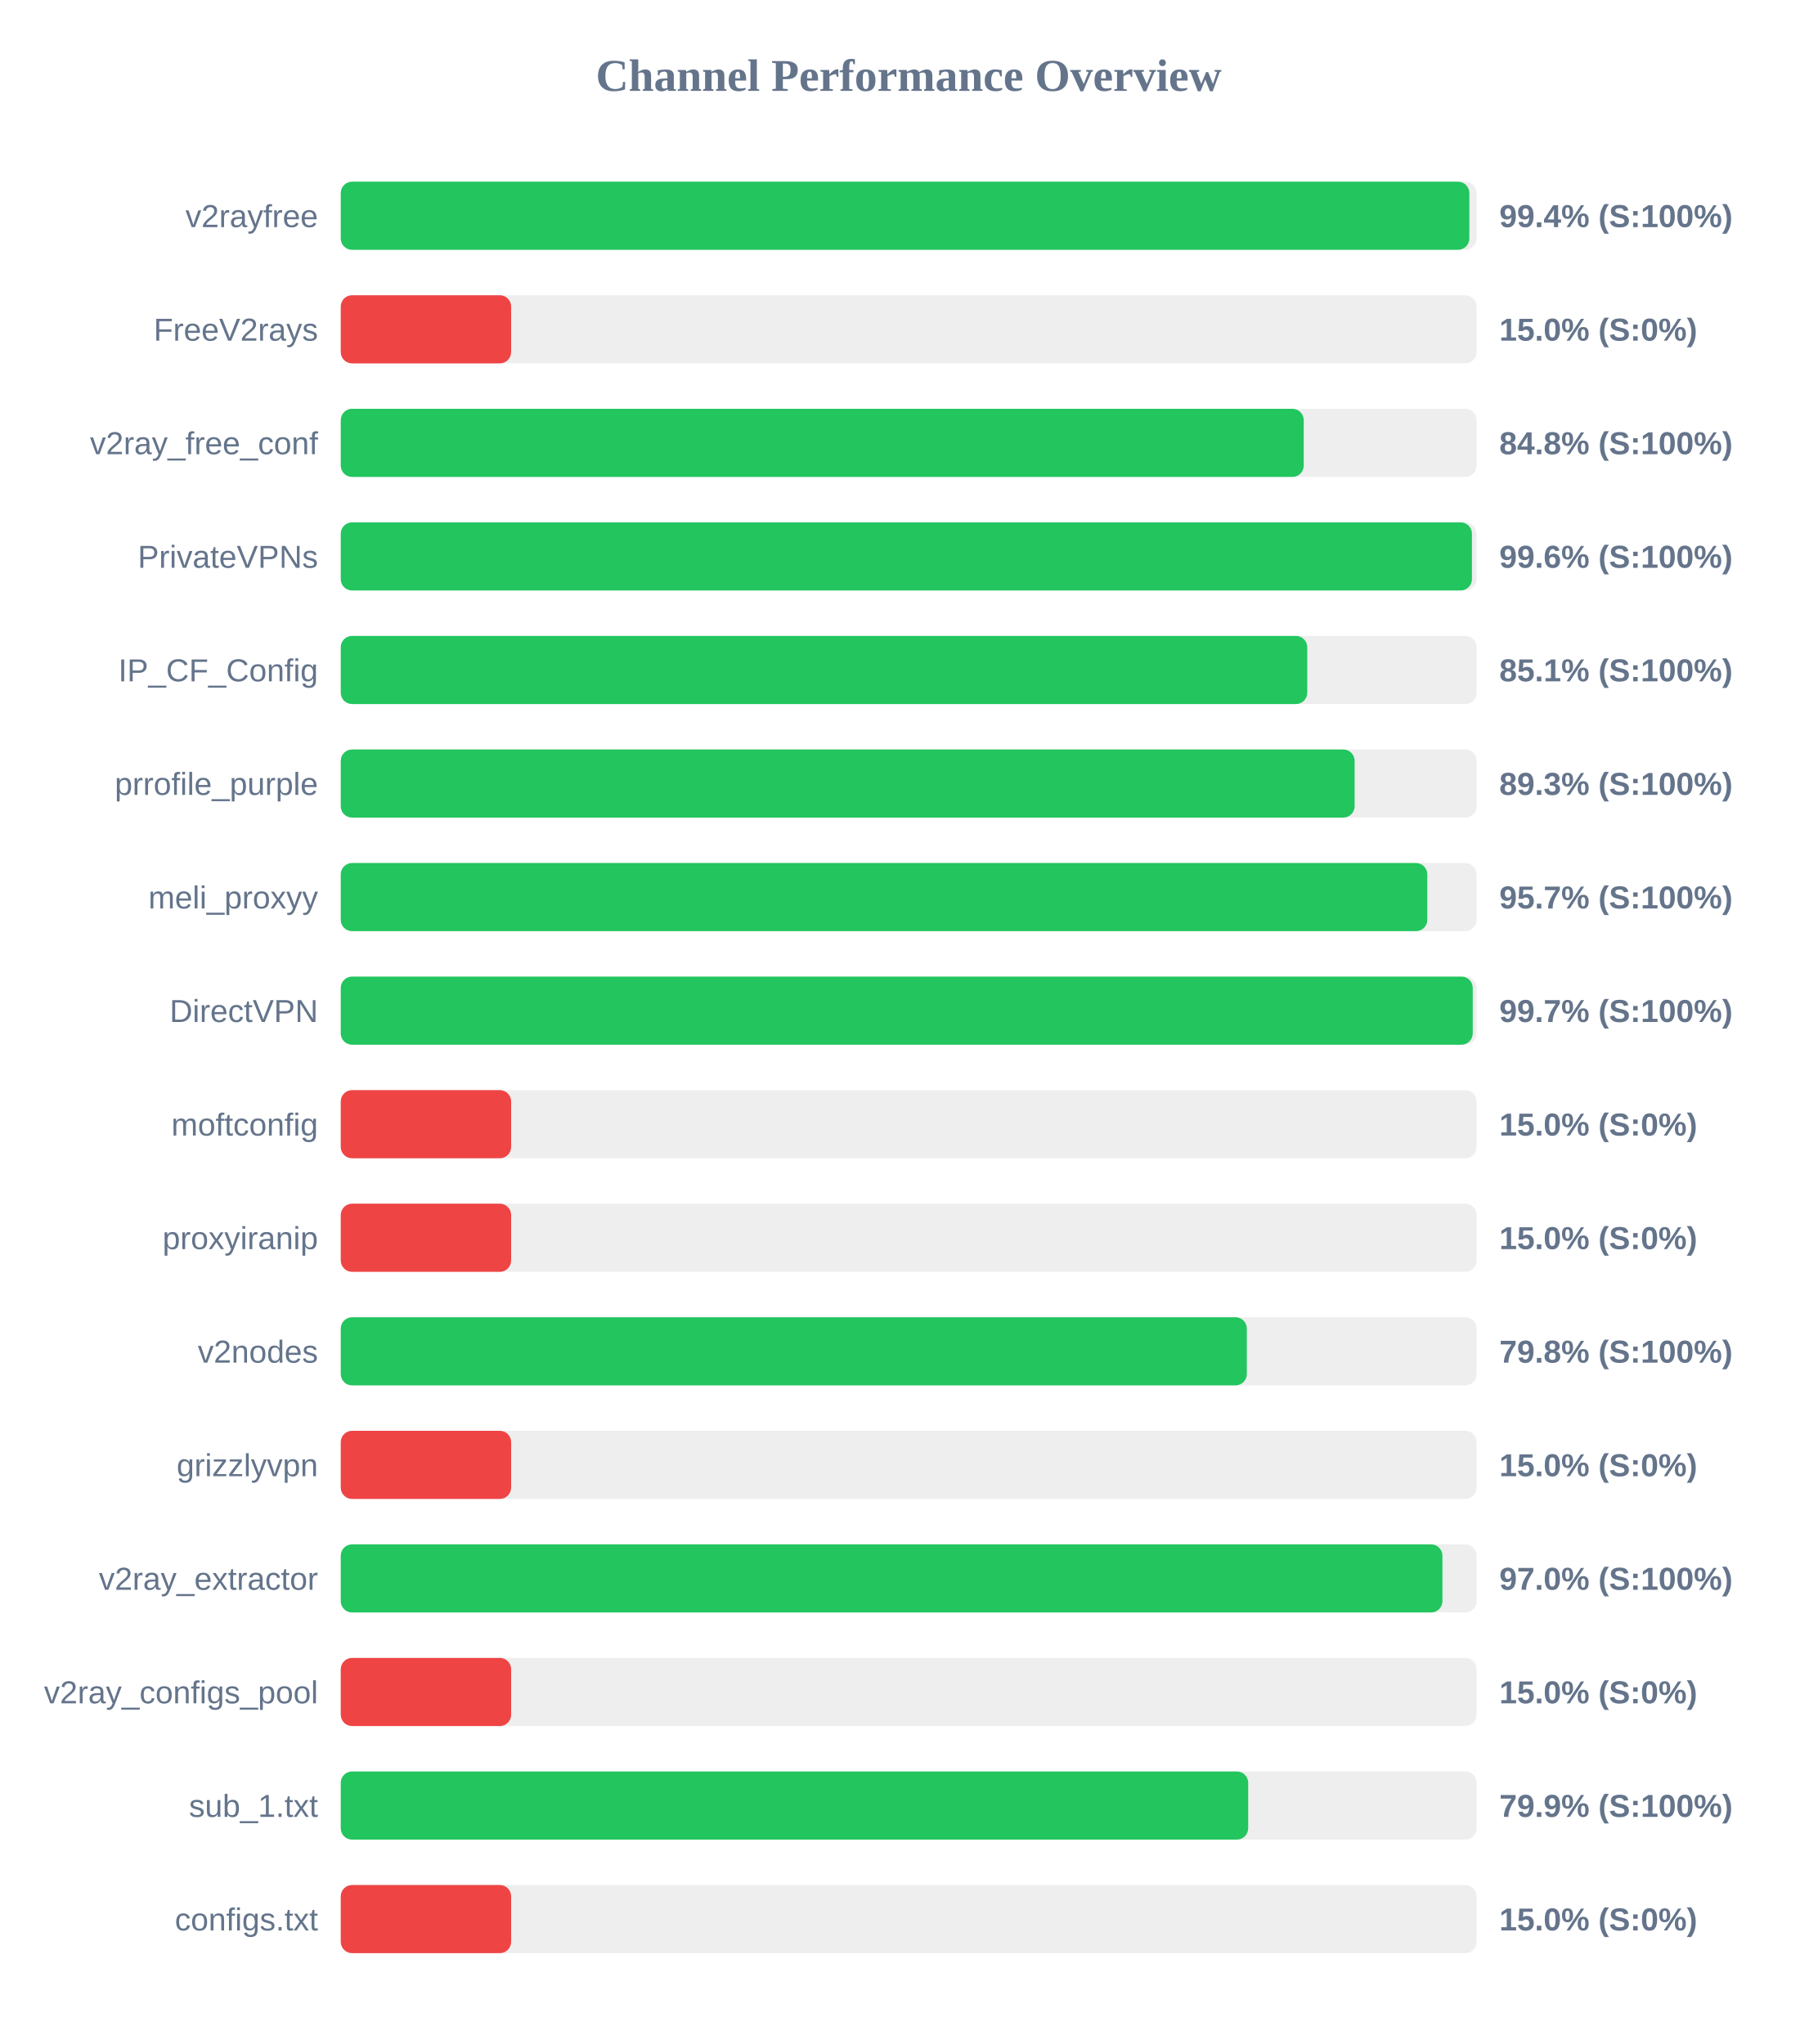
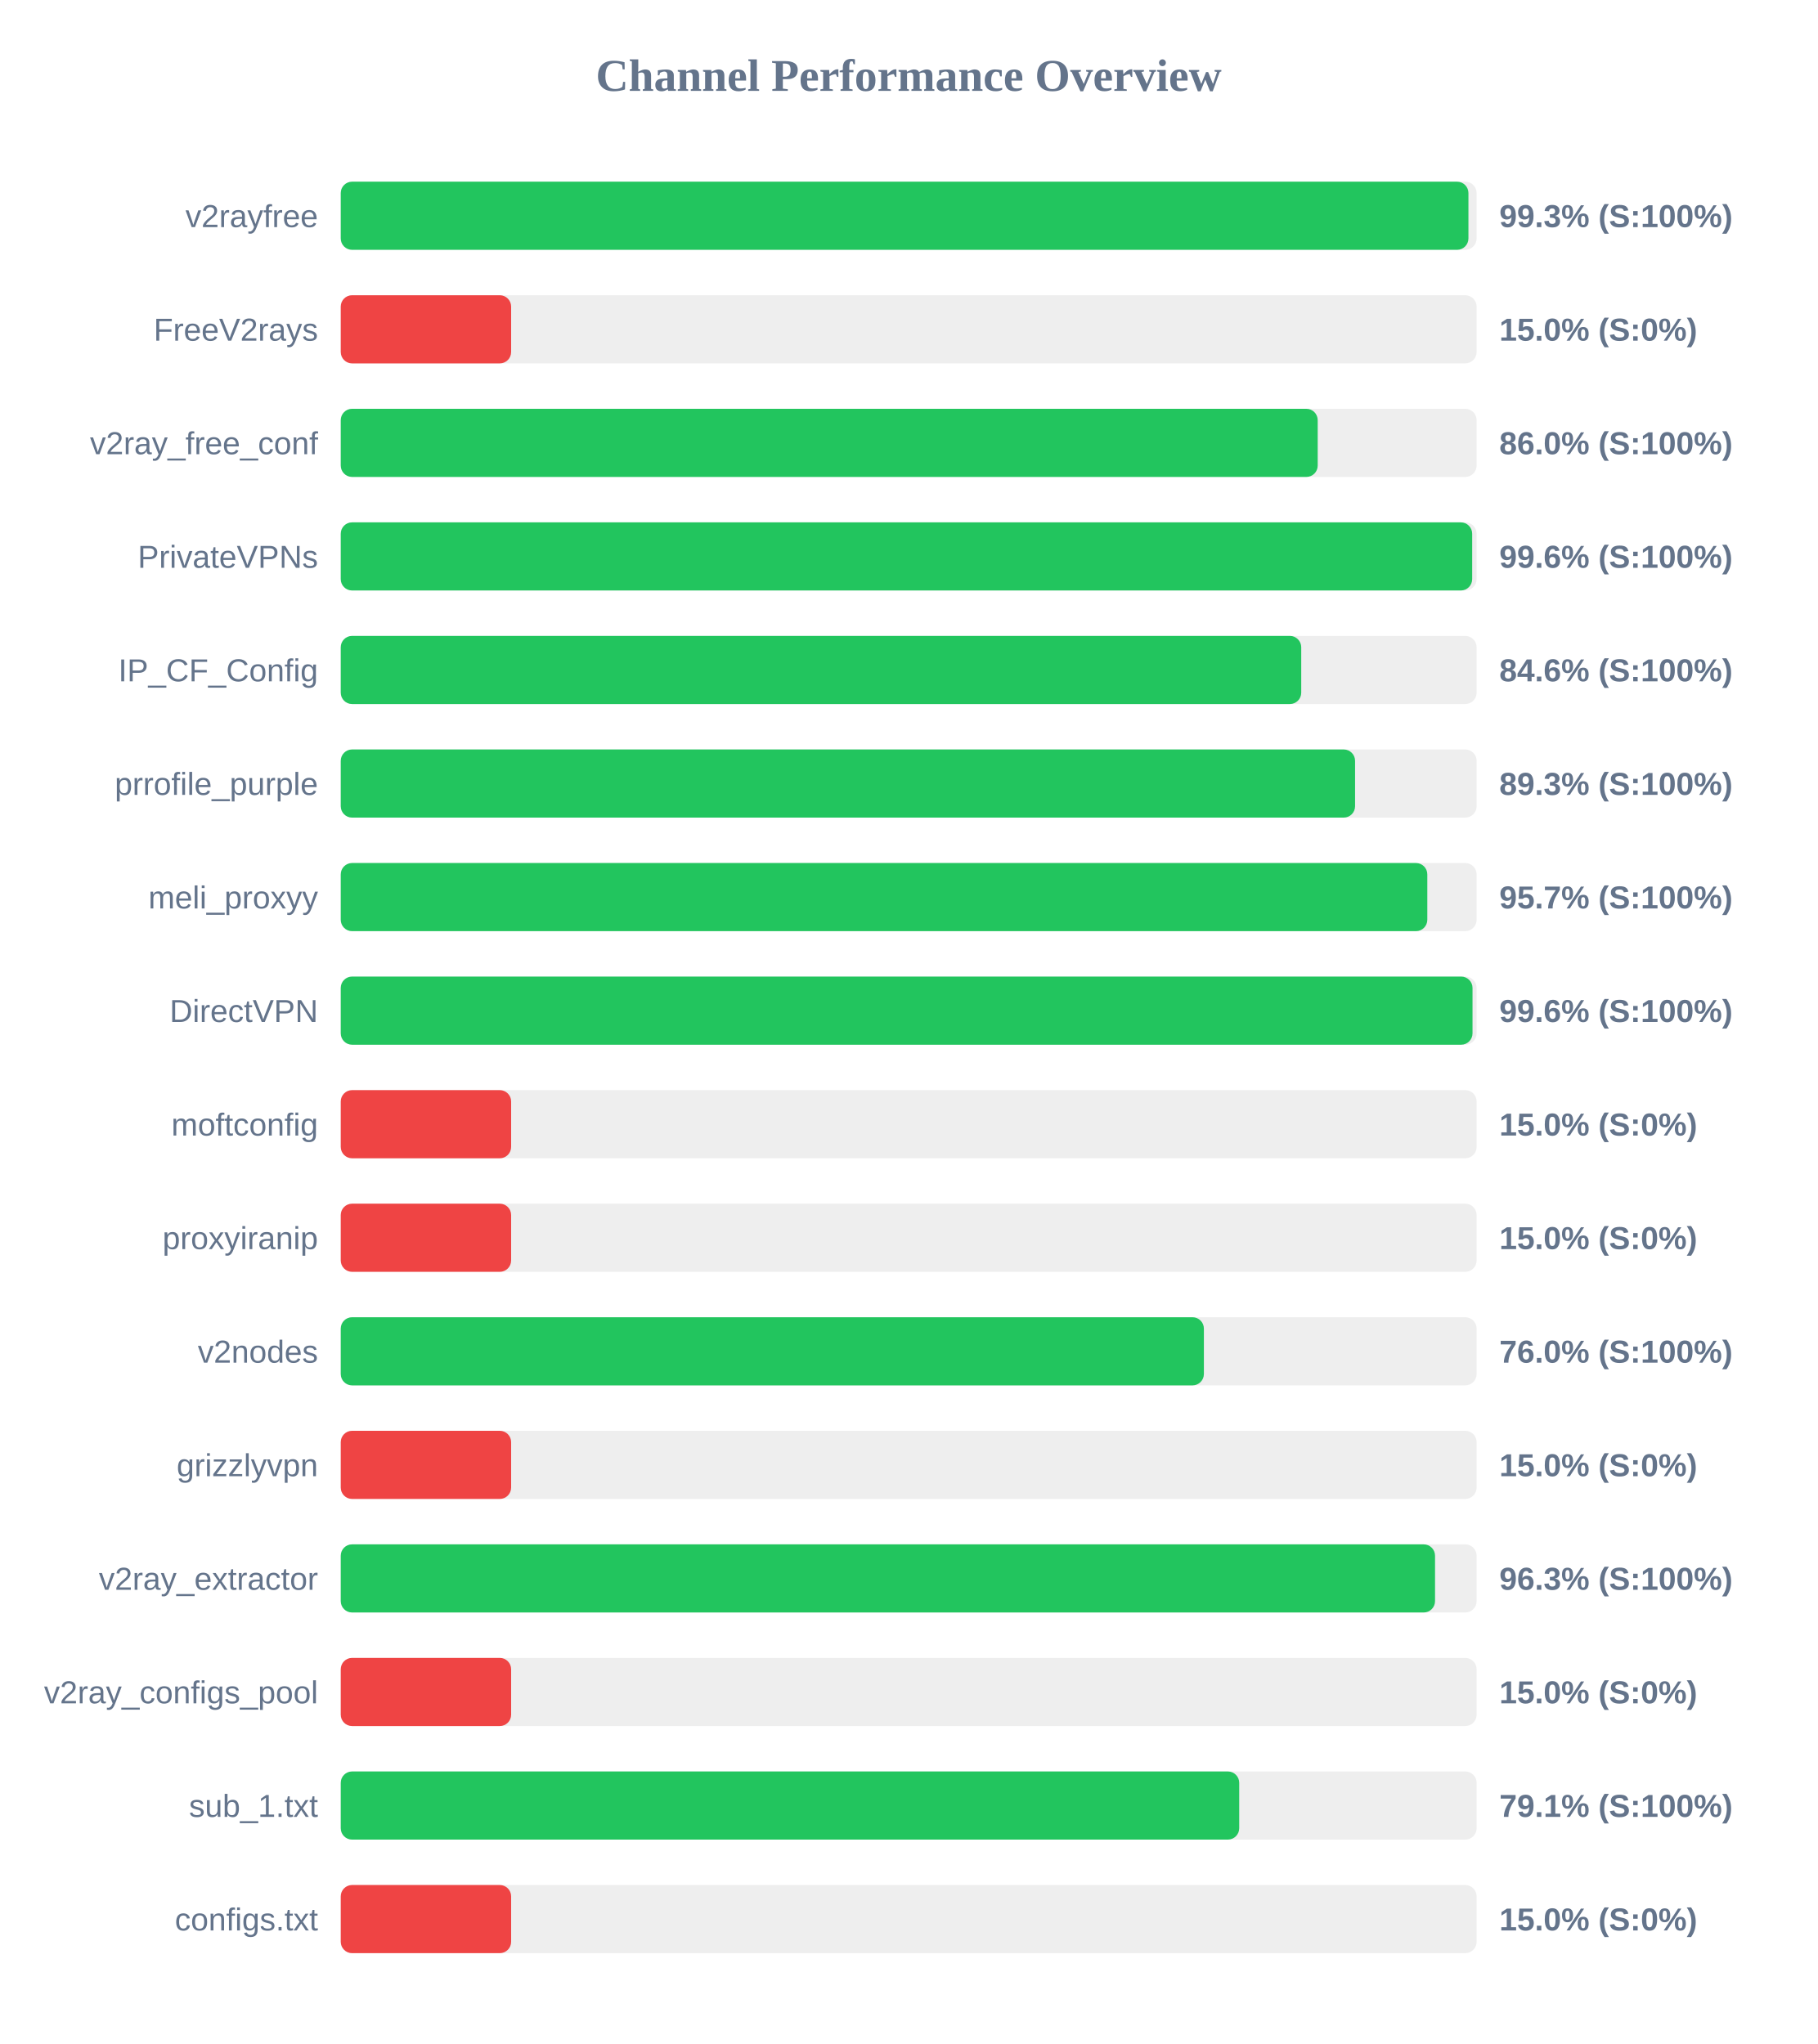
<svg xmlns="http://www.w3.org/2000/svg" width="800" height="900" version="1.1">
  <style>
        .row { font: 14px Arial; fill: #64748b; }
        .score { font: bold 14px Arial; fill: #64748b; }
    </style>
  <text x="400" y="40" text-anchor="middle" font-size="20px" font-weight="bold" fill="#64748b">Channel Performance Overview</text>
  <rect x="150" y="80" width="500" height="30" fill="#eee" rx="5" />
-   <rect x="150" y="80" width="496.8" height="30" fill="#22c55e" rx="5" />
+   <rect x="150" y="80" width="496.4" height="30" fill="#22c55e" rx="5" />
  <text x="140" y="100" text-anchor="end" class="row">v2rayfree</text>
-   <text x="660" y="100" text-anchor="start" class="score">99.4% (S:100%)</text>
+   <text x="660" y="100" text-anchor="start" class="score">99.3% (S:100%)</text>
  <rect x="150" y="130" width="500" height="30" fill="#eee" rx="5" />
  <rect x="150" y="130" width="75.0" height="30" fill="#ef4444" rx="5" />
  <text x="140" y="150" text-anchor="end" class="row">FreeV2rays</text>
  <text x="660" y="150" text-anchor="start" class="score">15.0% (S:0%)</text>
  <rect x="150" y="180" width="500" height="30" fill="#eee" rx="5" />
-   <rect x="150" y="180" width="423.9" height="30" fill="#22c55e" rx="5" />
+   <rect x="150" y="180" width="430.05" height="30" fill="#22c55e" rx="5" />
  <text x="140" y="200" text-anchor="end" class="row">v2ray_free_conf</text>
-   <text x="660" y="200" text-anchor="start" class="score">84.8% (S:100%)</text>
+   <text x="660" y="200" text-anchor="start" class="score">86.0% (S:100%)</text>
  <rect x="150" y="230" width="500" height="30" fill="#eee" rx="5" />
-   <rect x="150" y="230" width="497.95" height="30" fill="#22c55e" rx="5" />
+   <rect x="150" y="230" width="498.05" height="30" fill="#22c55e" rx="5" />
  <text x="140" y="250" text-anchor="end" class="row">PrivateVPNs</text>
  <text x="660" y="250" text-anchor="start" class="score">99.6% (S:100%)</text>
  <rect x="150" y="280" width="500" height="30" fill="#eee" rx="5" />
-   <rect x="150" y="280" width="425.45" height="30" fill="#22c55e" rx="5" />
+   <rect x="150" y="280" width="422.8" height="30" fill="#22c55e" rx="5" />
  <text x="140" y="300" text-anchor="end" class="row">IP_CF_Config</text>
-   <text x="660" y="300" text-anchor="start" class="score">85.1% (S:100%)</text>
+   <text x="660" y="300" text-anchor="start" class="score">84.6% (S:100%)</text>
  <rect x="150" y="330" width="500" height="30" fill="#eee" rx="5" />
-   <rect x="150" y="330" width="446.3" height="30" fill="#22c55e" rx="5" />
+   <rect x="150" y="330" width="446.5" height="30" fill="#22c55e" rx="5" />
  <text x="140" y="350" text-anchor="end" class="row">prrofile_purple</text>
  <text x="660" y="350" text-anchor="start" class="score">89.3% (S:100%)</text>
  <rect x="150" y="380" width="500" height="30" fill="#eee" rx="5" />
  <rect x="150" y="380" width="478.3" height="30" fill="#22c55e" rx="5" />
  <text x="140" y="400" text-anchor="end" class="row">meli_proxyy</text>
  <text x="660" y="400" text-anchor="start" class="score">95.7% (S:100%)</text>
  <rect x="150" y="430" width="500" height="30" fill="#eee" rx="5" />
-   <rect x="150" y="430" width="498.3" height="30" fill="#22c55e" rx="5" />
+   <rect x="150" y="430" width="498.2" height="30" fill="#22c55e" rx="5" />
  <text x="140" y="450" text-anchor="end" class="row">DirectVPN</text>
-   <text x="660" y="450" text-anchor="start" class="score">99.7% (S:100%)</text>
+   <text x="660" y="450" text-anchor="start" class="score">99.6% (S:100%)</text>
  <rect x="150" y="480" width="500" height="30" fill="#eee" rx="5" />
  <rect x="150" y="480" width="75.0" height="30" fill="#ef4444" rx="5" />
  <text x="140" y="500" text-anchor="end" class="row">moftconfig</text>
  <text x="660" y="500" text-anchor="start" class="score">15.0% (S:0%)</text>
  <rect x="150" y="530" width="500" height="30" fill="#eee" rx="5" />
  <rect x="150" y="530" width="75.0" height="30" fill="#ef4444" rx="5" />
  <text x="140" y="550" text-anchor="end" class="row">proxyiranip</text>
  <text x="660" y="550" text-anchor="start" class="score">15.0% (S:0%)</text>
  <rect x="150" y="580" width="500" height="30" fill="#eee" rx="5" />
-   <rect x="150" y="580" width="398.85" height="30" fill="#22c55e" rx="5" />
+   <rect x="150" y="580" width="379.95" height="30" fill="#22c55e" rx="5" />
  <text x="140" y="600" text-anchor="end" class="row">v2nodes</text>
-   <text x="660" y="600" text-anchor="start" class="score">79.8% (S:100%)</text>
+   <text x="660" y="600" text-anchor="start" class="score">76.0% (S:100%)</text>
  <rect x="150" y="630" width="500" height="30" fill="#eee" rx="5" />
  <rect x="150" y="630" width="75.0" height="30" fill="#ef4444" rx="5" />
  <text x="140" y="650" text-anchor="end" class="row">grizzlyvpn</text>
  <text x="660" y="650" text-anchor="start" class="score">15.0% (S:0%)</text>
  <rect x="150" y="680" width="500" height="30" fill="#eee" rx="5" />
-   <rect x="150" y="680" width="484.95" height="30" fill="#22c55e" rx="5" />
+   <rect x="150" y="680" width="481.7" height="30" fill="#22c55e" rx="5" />
  <text x="140" y="700" text-anchor="end" class="row">v2ray_extractor</text>
-   <text x="660" y="700" text-anchor="start" class="score">97.0% (S:100%)</text>
+   <text x="660" y="700" text-anchor="start" class="score">96.3% (S:100%)</text>
  <rect x="150" y="730" width="500" height="30" fill="#eee" rx="5" />
  <rect x="150" y="730" width="75.0" height="30" fill="#ef4444" rx="5" />
  <text x="140" y="750" text-anchor="end" class="row">v2ray_configs_pool</text>
  <text x="660" y="750" text-anchor="start" class="score">15.0% (S:0%)</text>
  <rect x="150" y="780" width="500" height="30" fill="#eee" rx="5" />
-   <rect x="150" y="780" width="399.45" height="30" fill="#22c55e" rx="5" />
+   <rect x="150" y="780" width="395.5" height="30" fill="#22c55e" rx="5" />
  <text x="140" y="800" text-anchor="end" class="row">sub_1.txt</text>
-   <text x="660" y="800" text-anchor="start" class="score">79.9% (S:100%)</text>
+   <text x="660" y="800" text-anchor="start" class="score">79.1% (S:100%)</text>
  <rect x="150" y="830" width="500" height="30" fill="#eee" rx="5" />
  <rect x="150" y="830" width="75.0" height="30" fill="#ef4444" rx="5" />
  <text x="140" y="850" text-anchor="end" class="row">configs.txt</text>
  <text x="660" y="850" text-anchor="start" class="score">15.0% (S:0%)</text>
</svg>
